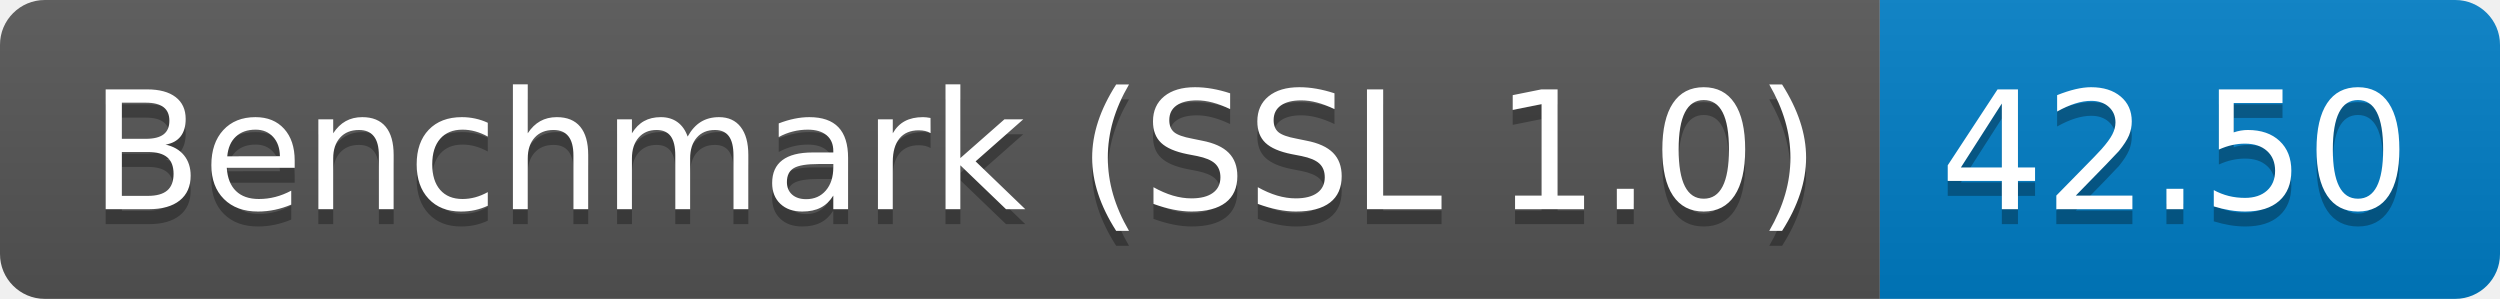
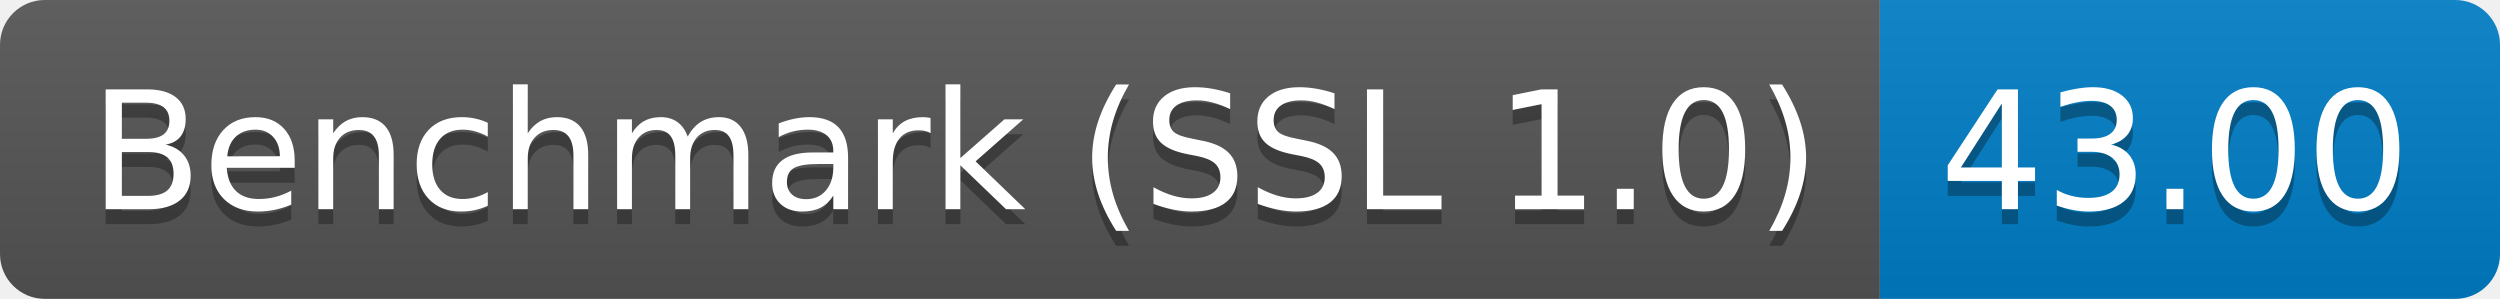
<svg xmlns="http://www.w3.org/2000/svg" height="20" width="167.3">
  <linearGradient id="smooth" x2="0" y2="100%">
    <stop offset="0" stop-color="#bbb" stop-opacity=".1" />
    <stop offset="1" stop-opacity=".1" />
  </linearGradient>
  <clipPath id="round">
    <rect fill="#fff" height="20" rx="3" width="167.3" />
  </clipPath>
  <g clip-path="url(#round)">
    <rect fill="#555" height="20" width="125.8" />
    <rect fill="#007ec6" height="20" width="41.5" x="125.8" />
    <rect fill="url(#smooth)" height="20" width="167.3" />
  </g>
  <g fill="#fff" font-family="DejaVu Sans,Verdana,Geneva,sans-serif" font-size="110" text-anchor="middle">
    <text fill="#010101" fill-opacity=".3" lengthAdjust="spacing" textLength="1158.0" transform="scale(0.1)" x="639.0" y="150">Benchmark (SSL 1.0)</text>
    <text lengthAdjust="spacing" textLength="1158.0" transform="scale(0.1)" x="639.0" y="140">Benchmark (SSL 1.0)</text>
-     <text fill="#010101" fill-opacity=".3" lengthAdjust="spacing" textLength="315.0" transform="scale(0.1)" x="1455.5" y="150">42.50</text>
-     <text lengthAdjust="spacing" textLength="315.0" transform="scale(0.1)" x="1455.5" y="140">42.50</text>
+     <text fill="#010101" fill-opacity=".3" lengthAdjust="spacing" textLength="315.0" transform="scale(0.1)" x="1455.5" y="150">43.00</text>
+     <text lengthAdjust="spacing" textLength="315.0" transform="scale(0.1)" x="1455.5" y="140">43.00</text>
  </g>
</svg>
